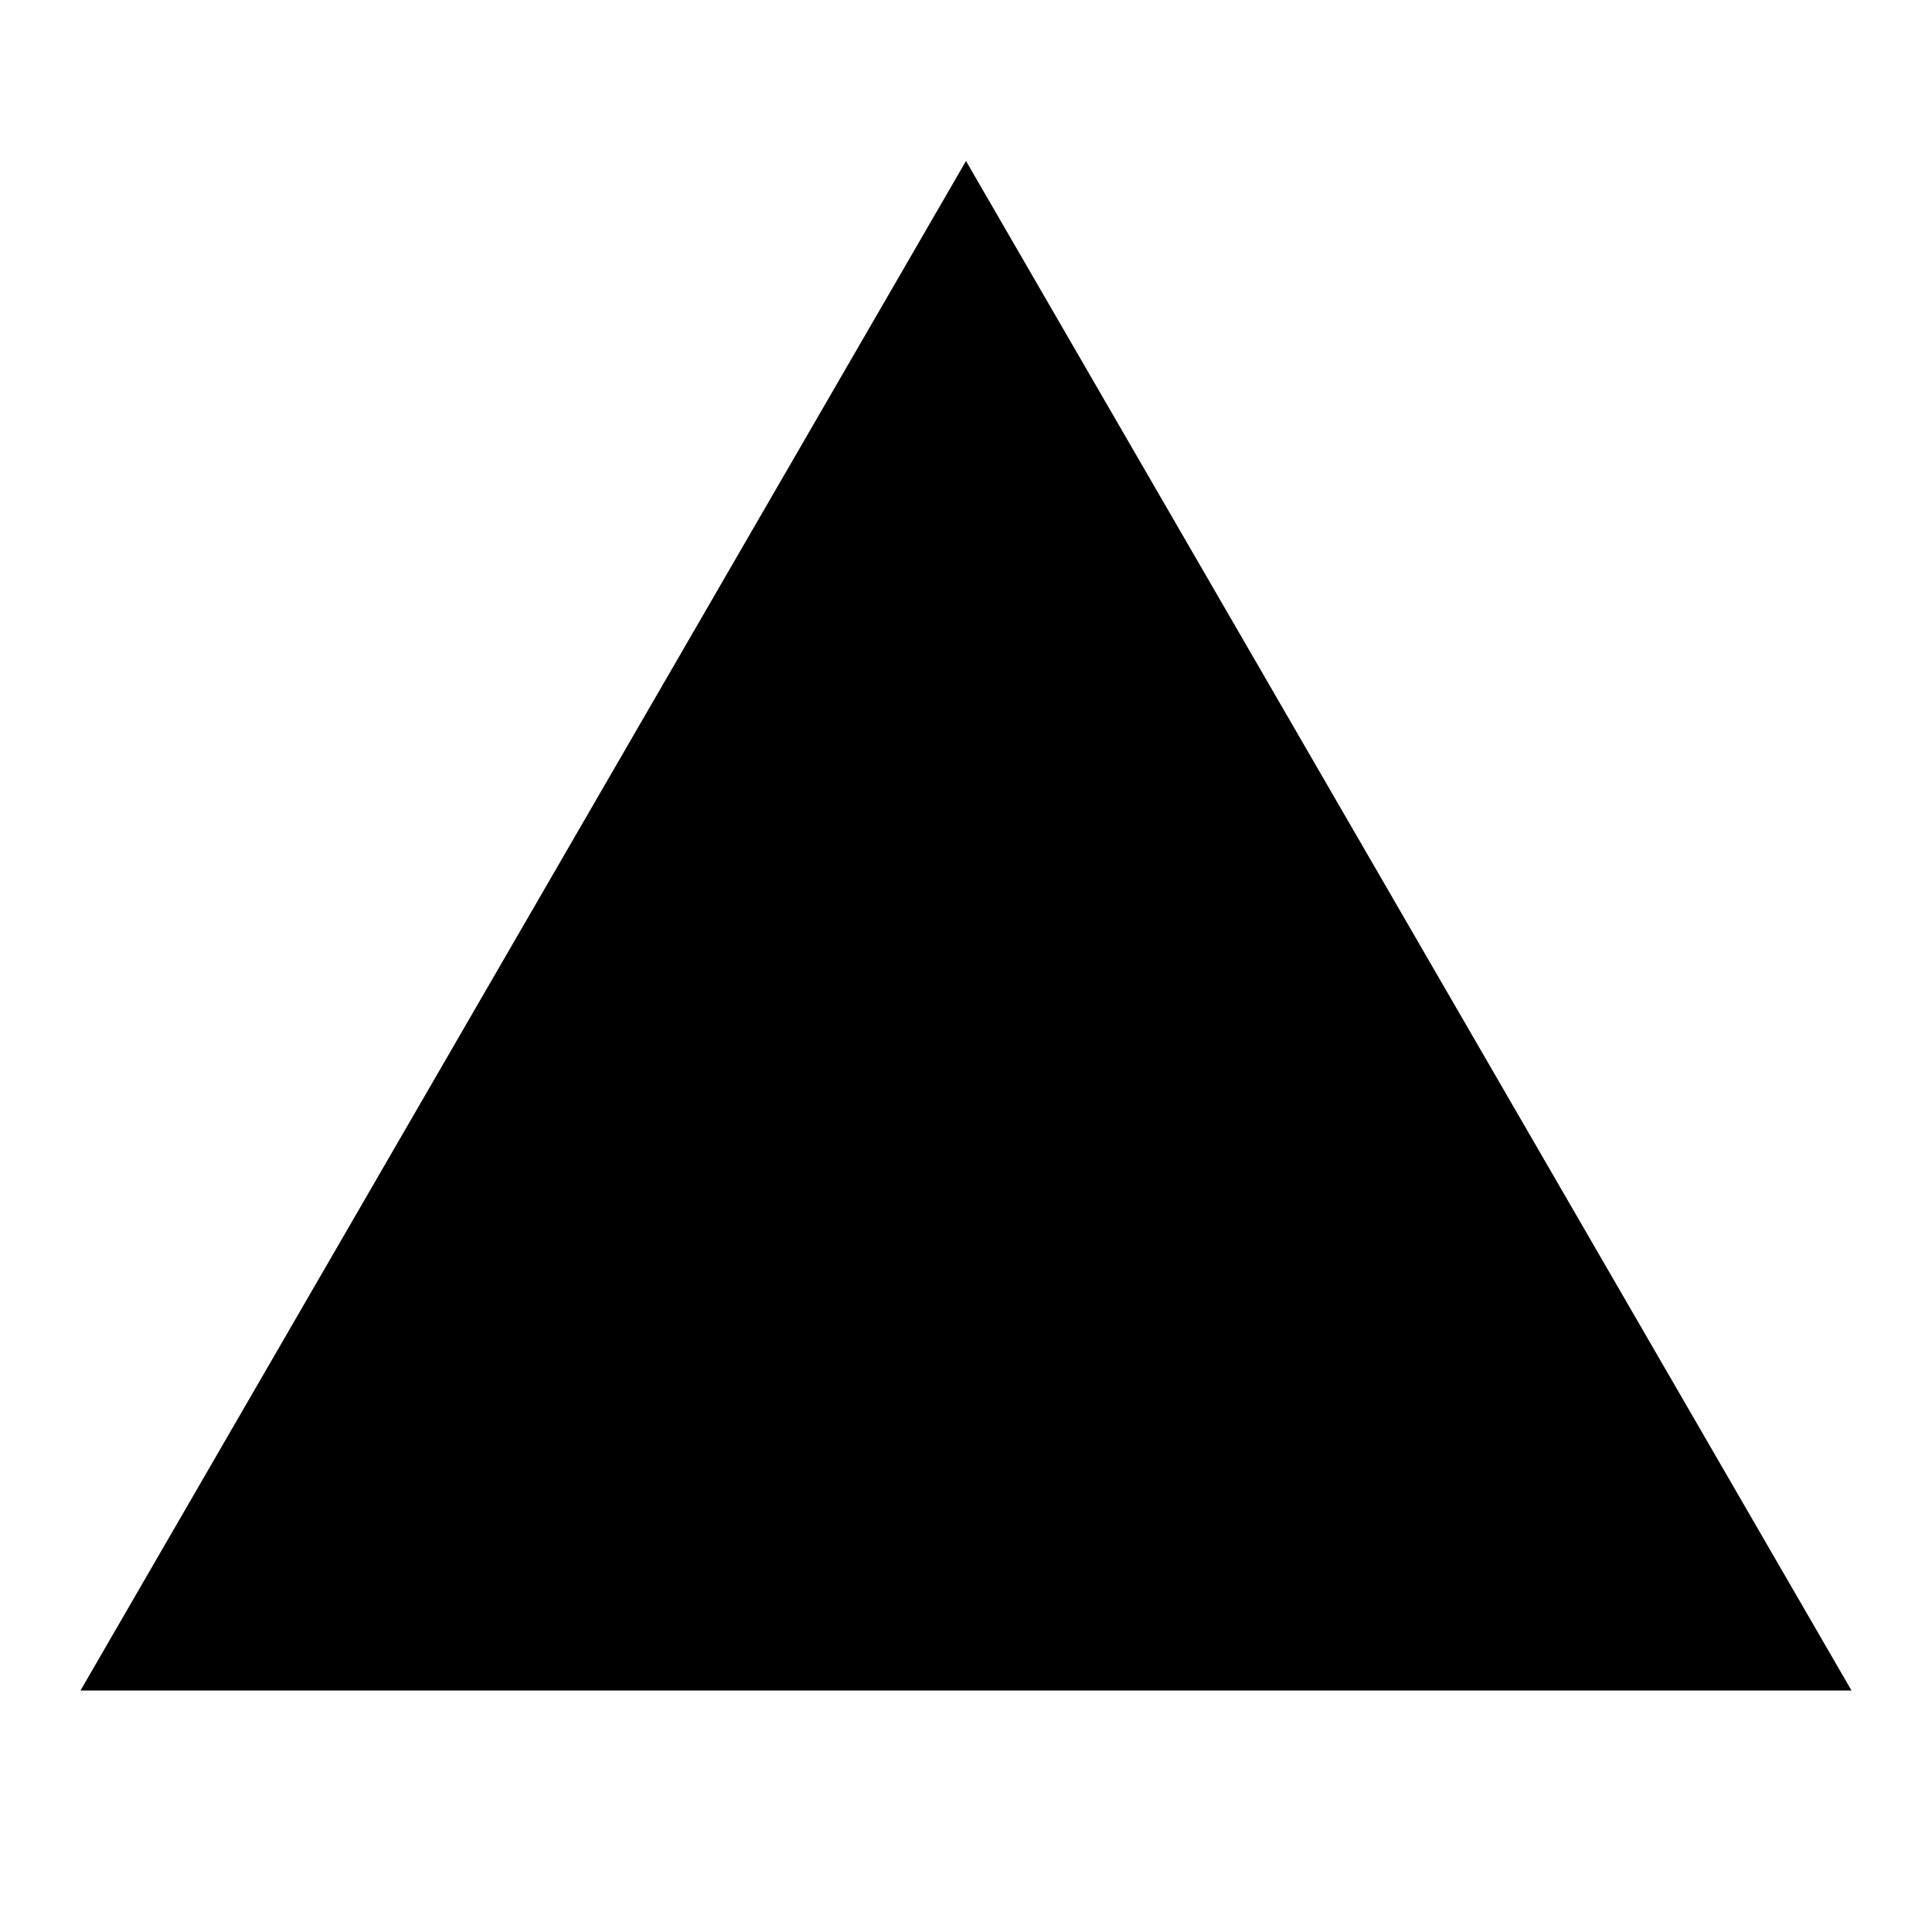
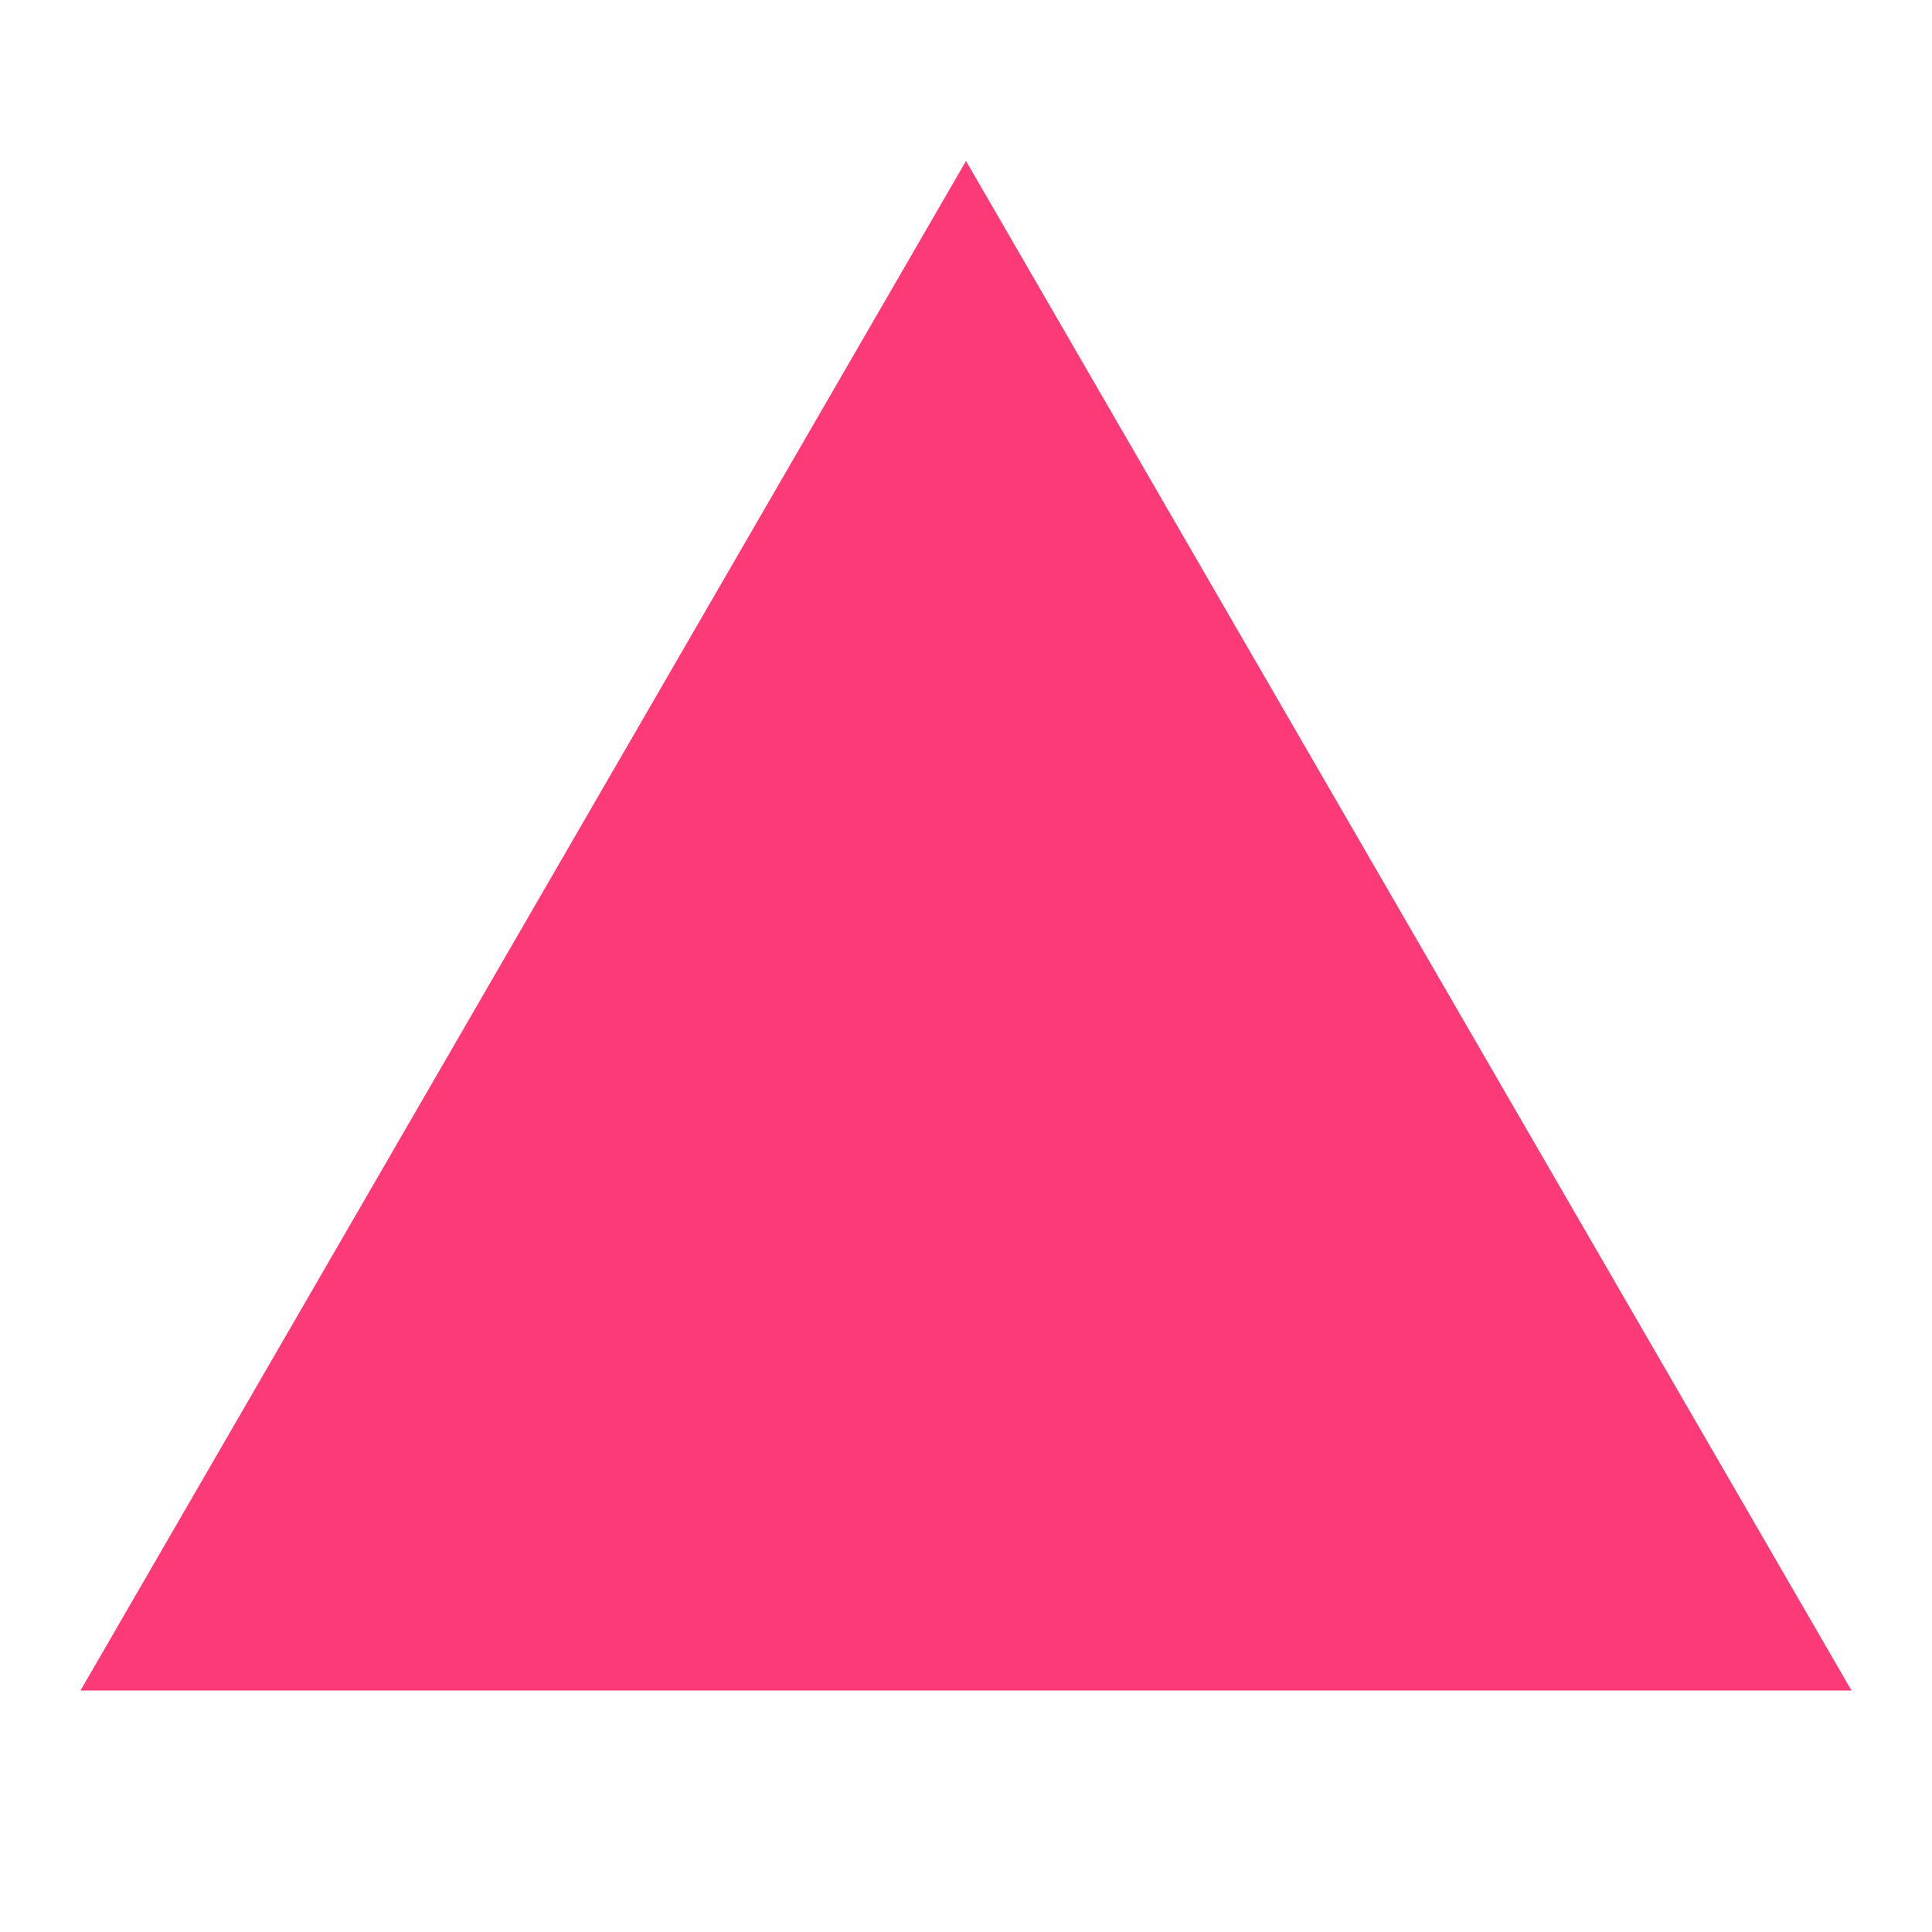
<svg xmlns="http://www.w3.org/2000/svg" viewBox="0 0 24 24">
-   <path d="M1,21H23L12,2" />
+   <path fill="#fc3a78" d="M1,21H23L12,2" />
</svg>
